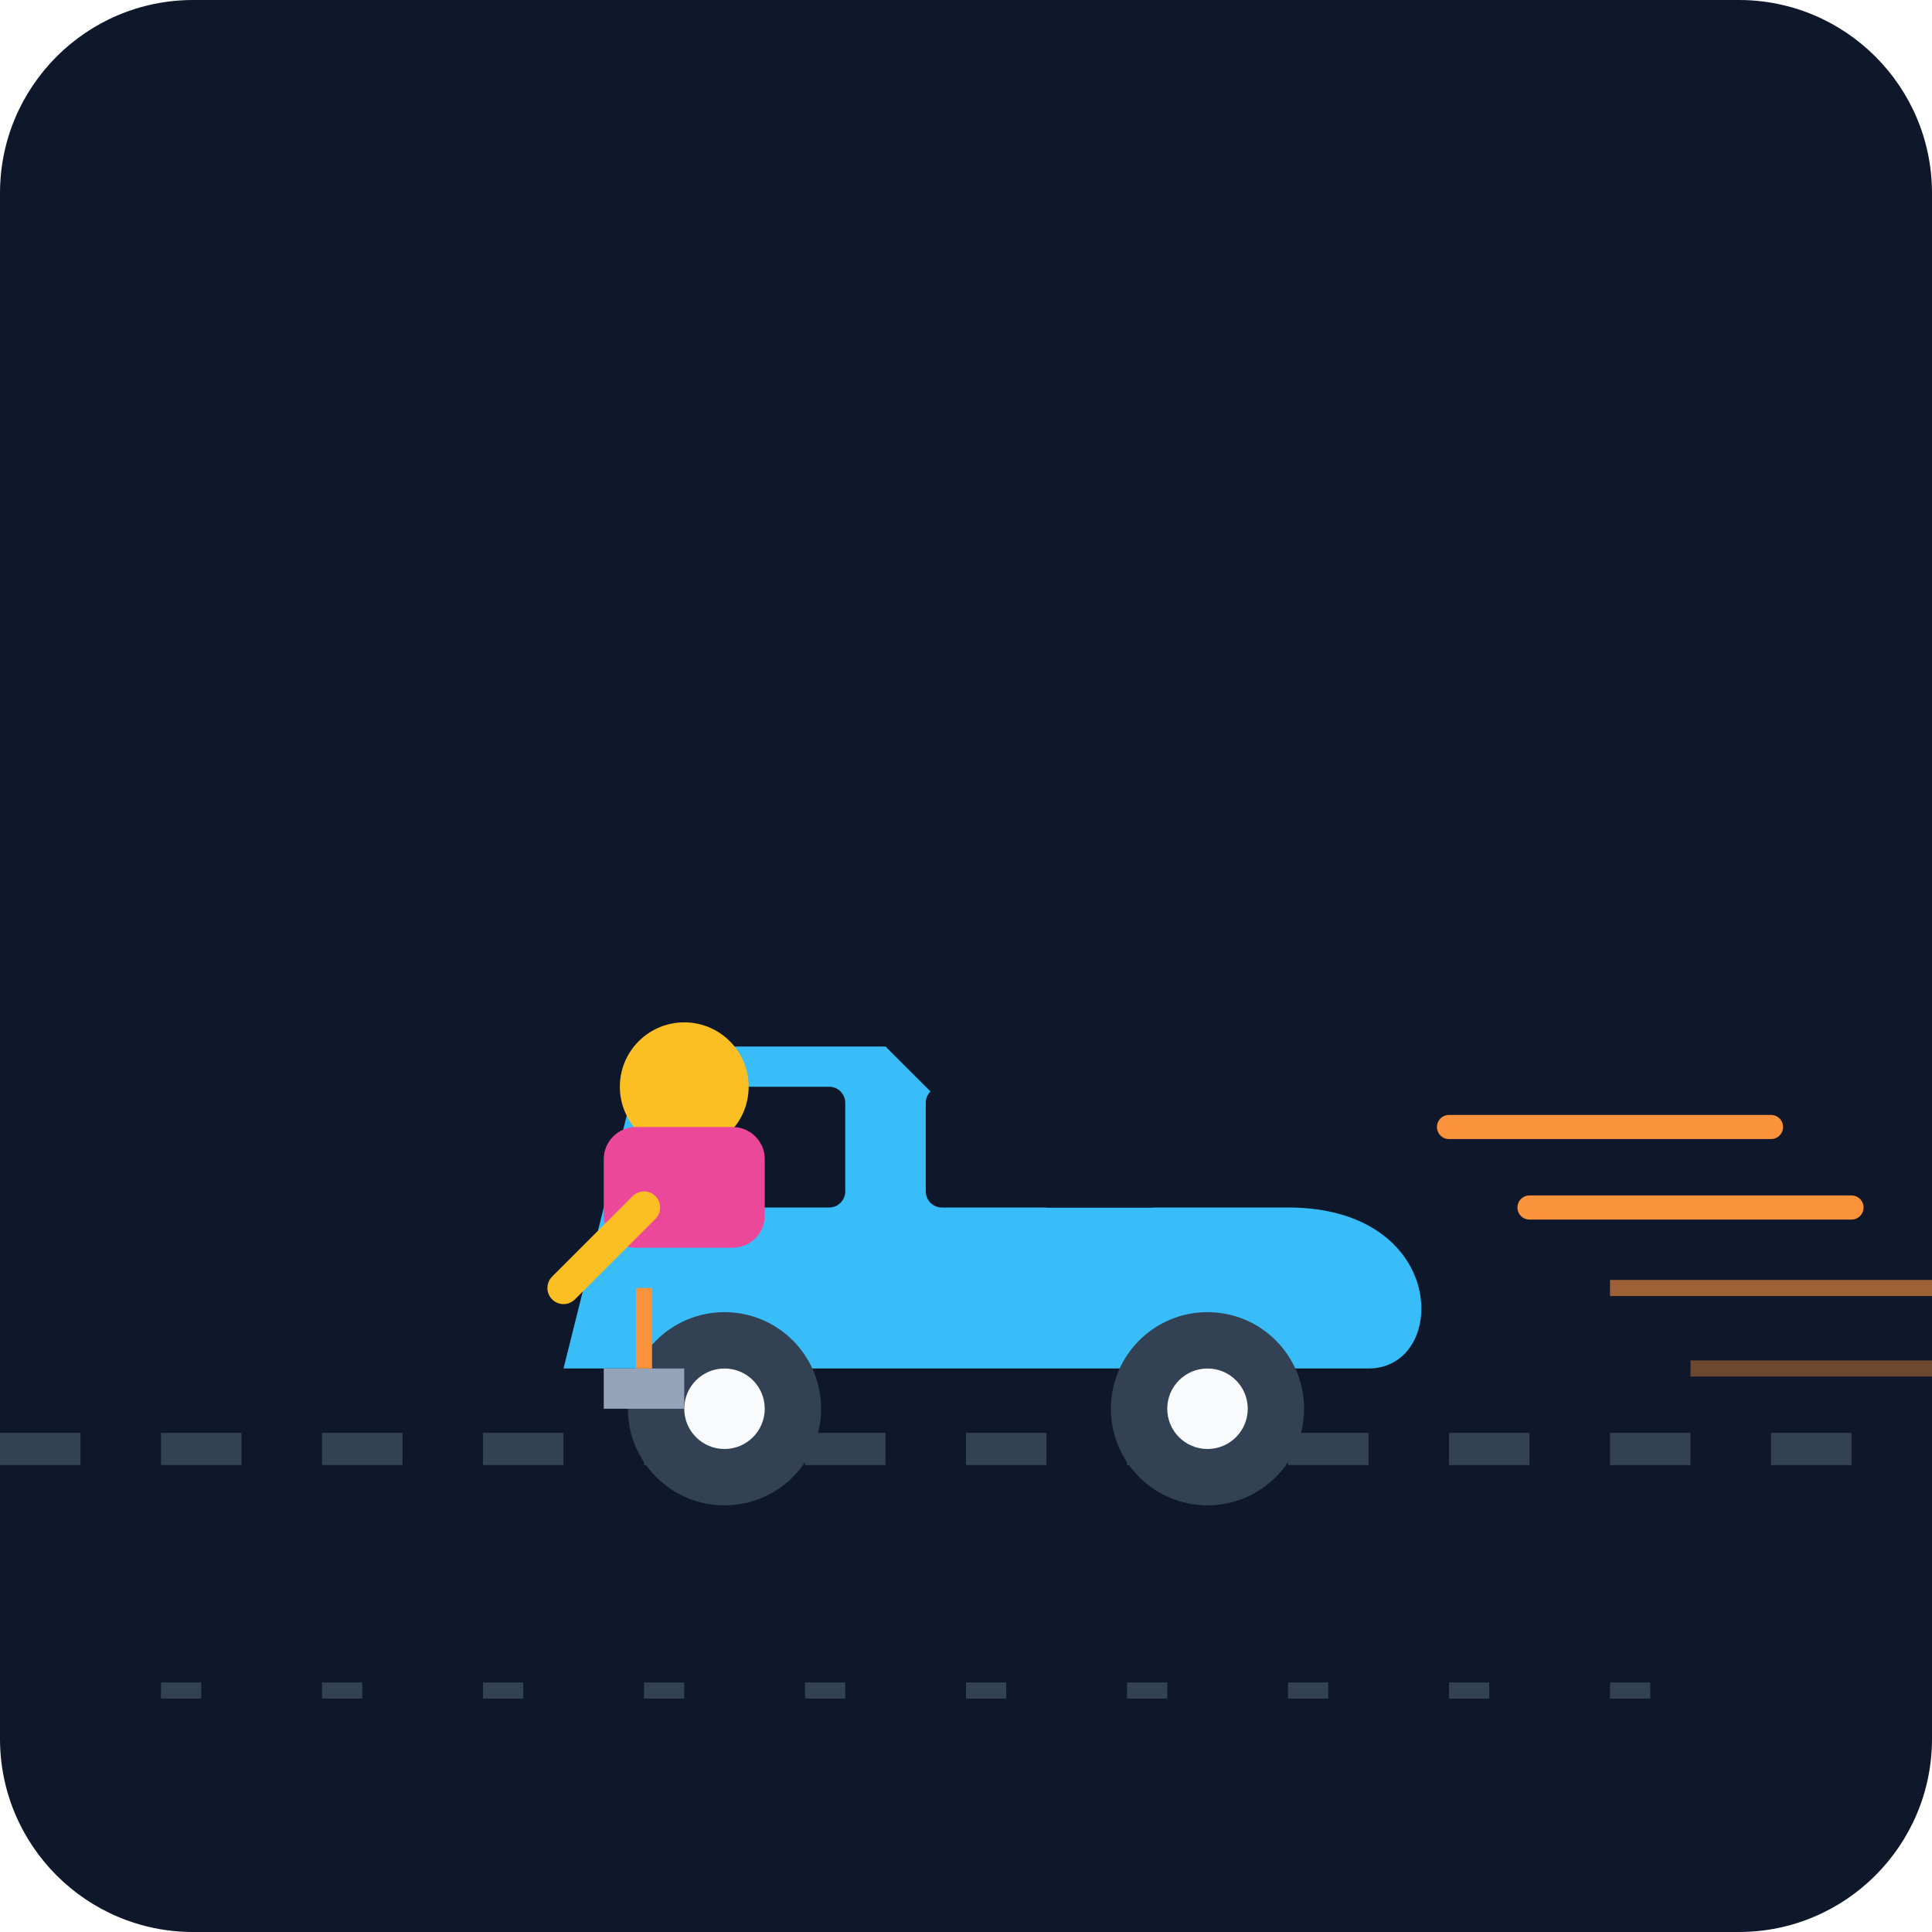
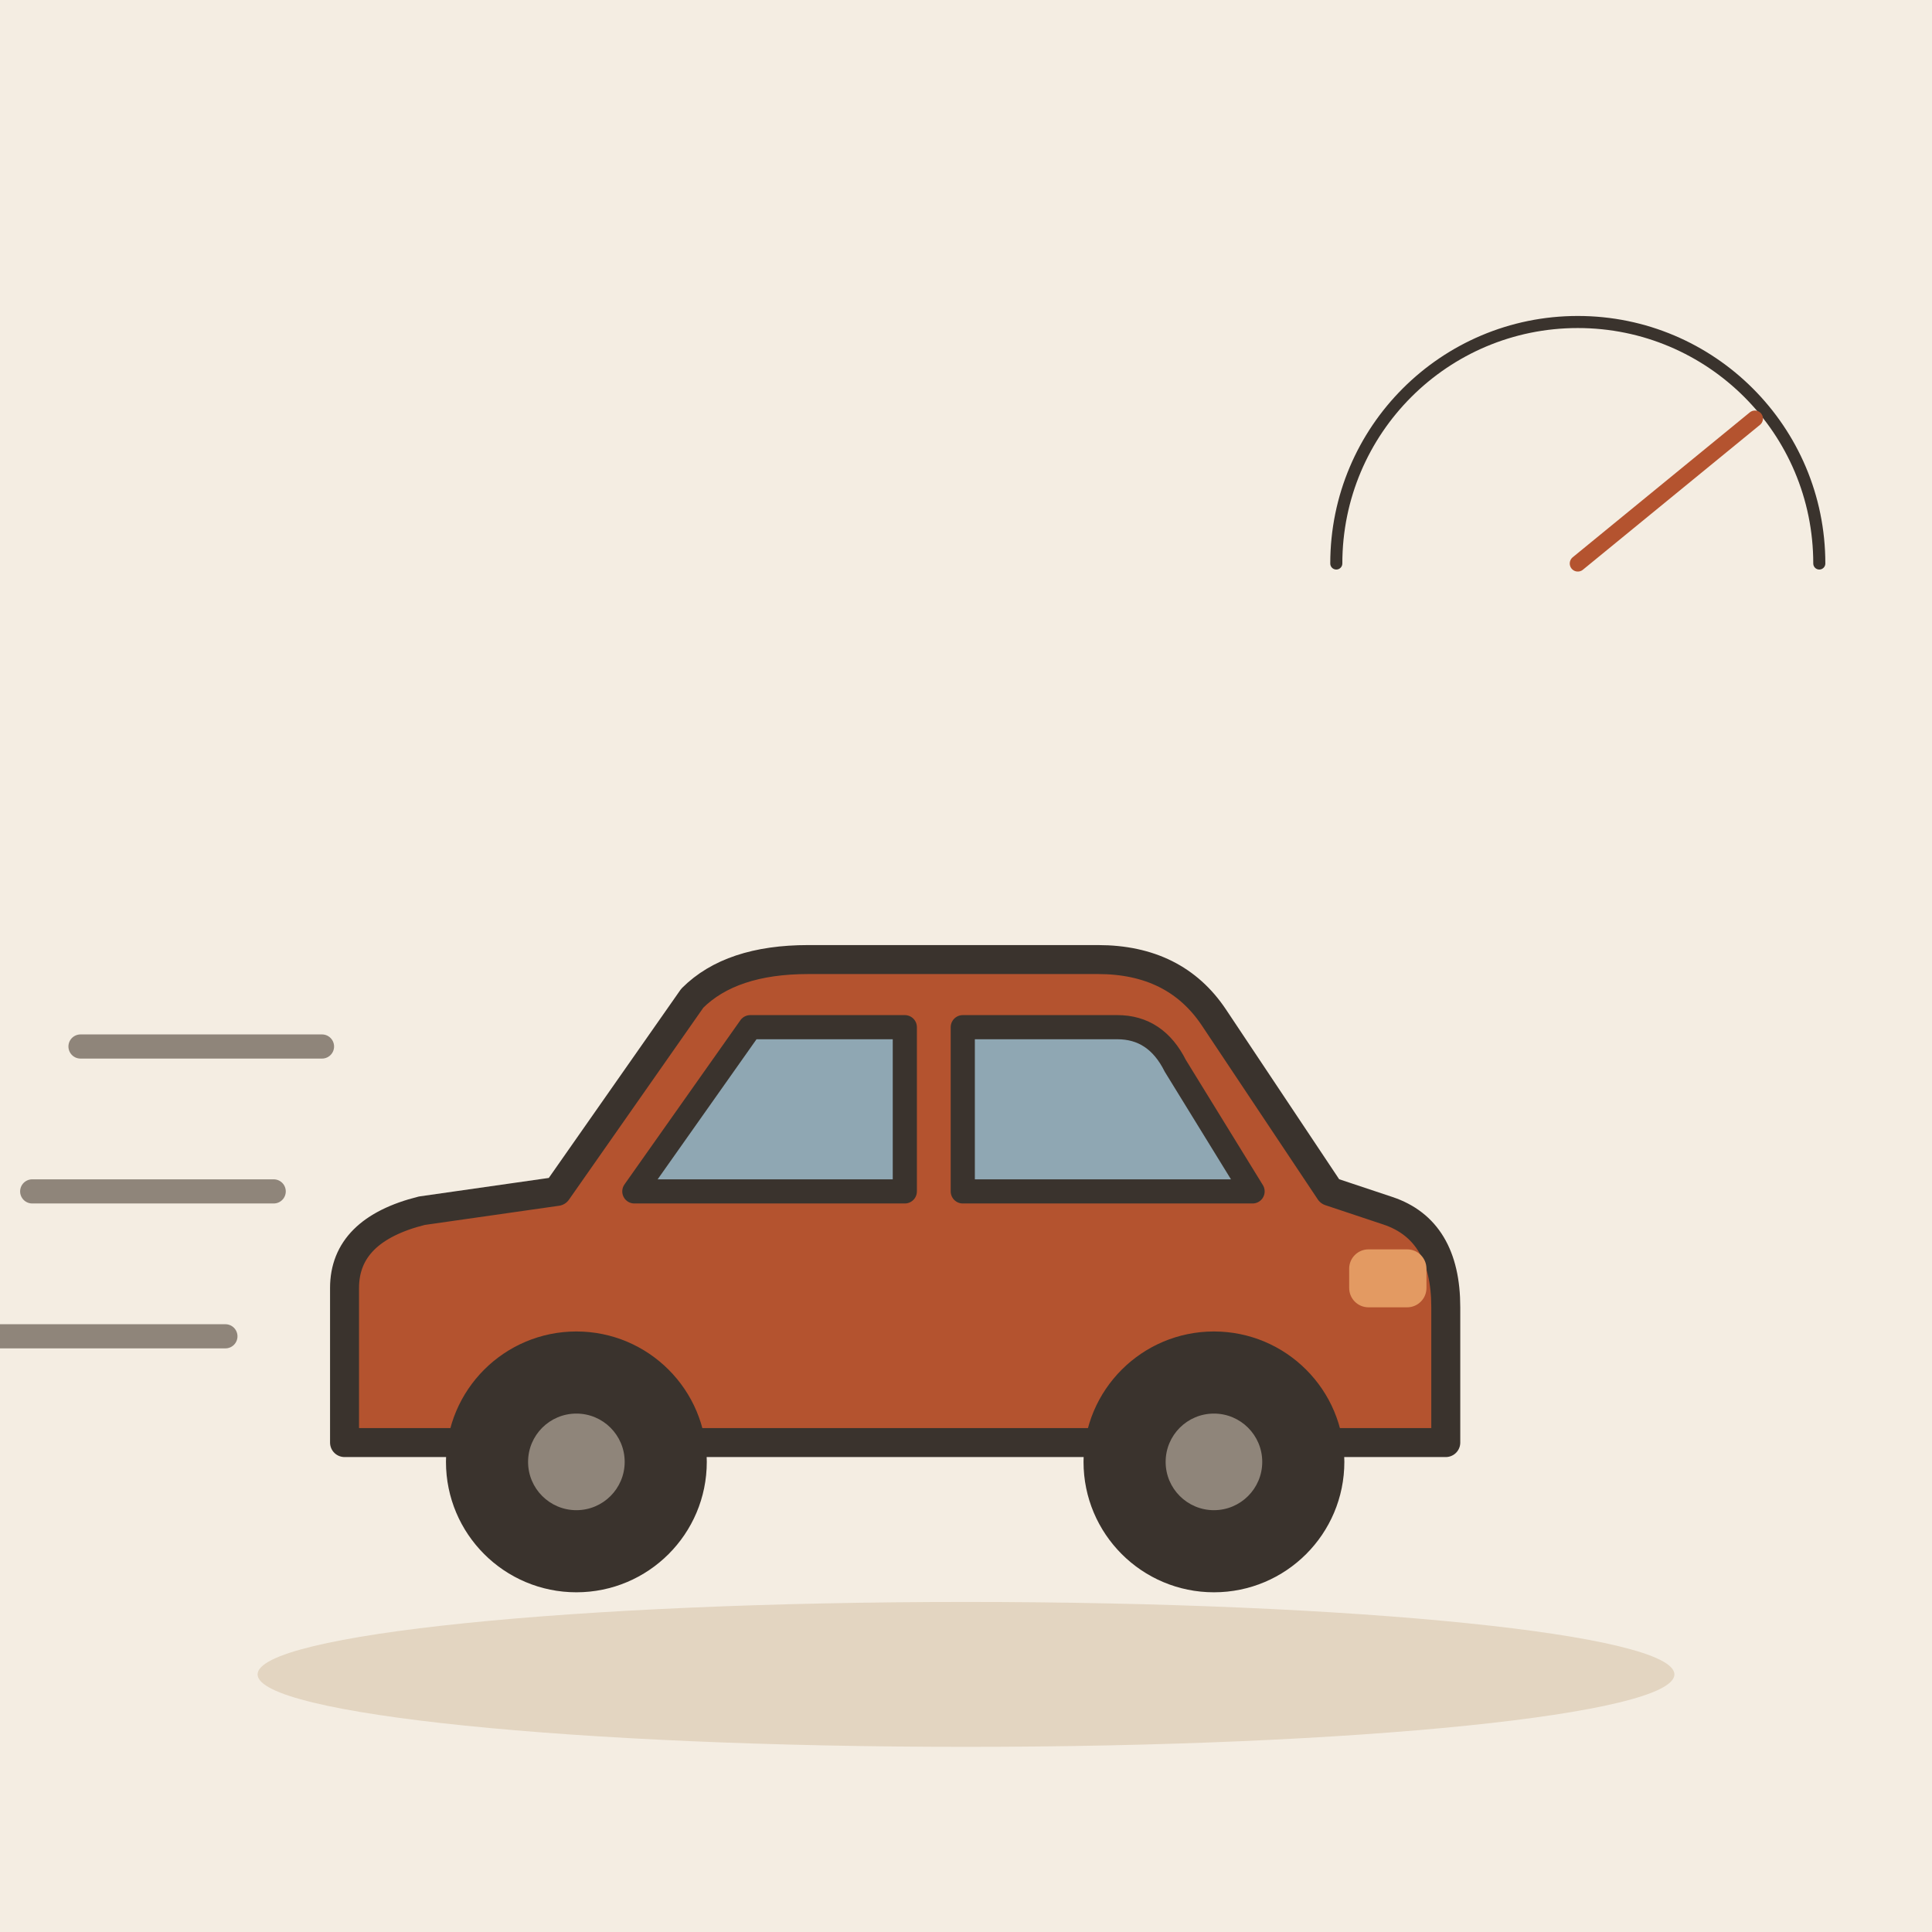
- <svg xmlns="http://www.w3.org/2000/svg" viewBox="0 0 240 240">
-   <defs>
-     <linearGradient id="bgGrad" x1="0" y1="0" x2="0" y2="240">
-       <stop offset="0%" stop-color="#0f172a" />
-       <stop offset="100%" stop-color="#1e293b" />
-     </linearGradient>
-   </defs>
-   <rect width="240" height="240" rx="24" fill="url(#bgGrad)" />
-   <path d="M0 180 L240 180" stroke="#334155" stroke-width="4" stroke-dasharray="10 10" />
-   <path d="M20 210 L220 210" stroke="#334155" stroke-width="2" stroke-dasharray="5 15" />
-   <path d="M200 160 L240 160" stroke="#fb923c" stroke-width="2" opacity="0.6" />
-   <path d="M210 170 L240 170" stroke="#fb923c" stroke-width="2" opacity="0.4" />
-   <g transform="translate(60, 130)">
-     <path d="M10 40 L110 40 C120 40 120 20 100 20 L70 20 L50 0 L20 0 Z" fill="#38bdf8" />
-     <rect x="25" y="5" width="20" height="15" fill="#0f172a" rx="2" />
-     <rect x="55" y="5" width="30" height="15" fill="#0f172a" rx="2" />
-     <circle cx="30" cy="45" r="12" fill="#334155" />
-     <circle cx="90" cy="45" r="12" fill="#334155" />
-     <circle cx="30" cy="45" r="5" fill="#f8fafc" />
-     <circle cx="90" cy="45" r="5" fill="#f8fafc" />
+ <svg xmlns="http://www.w3.org/2000/svg" viewBox="0 0 240 240" data-style="editorial">
+   <rect width="240" height="240" fill="#F4EDE2" />
+   <ellipse cx="120" cy="208" rx="88" ry="9" fill="#E3D5C1" />
+   <g transform="translate(110 196) scale(1.2 1.2)">
+     <path d="M-56 -14L-56 -30Q-56 -36 -48 -38L-34 -40L-20 -60Q-16 -64 -8 -64L22 -64Q30 -64 34 -58L46 -40L52 -38Q58 -36 58 -28L58 -14Z" fill="#B4532F" stroke="#3A332D" stroke-width="3" stroke-linecap="round" stroke-linejoin="round" />
+     <path d="M-26 -40L-14 -57L2 -57L2 -40Z" fill="#8FA7B3" stroke="#3A332D" stroke-width="2.5" stroke-linecap="round" stroke-linejoin="round" />
+     <path d="M8 -40L8 -57L24 -57Q28 -57 30 -53L38 -40Z" fill="#8FA7B3" stroke="#3A332D" stroke-width="2.5" stroke-linecap="round" stroke-linejoin="round" />
+     <circle cx="-32" cy="-12" r="12" fill="#3A332D" stroke="#3A332D" stroke-width="3" stroke-linecap="round" stroke-linejoin="round" />
+     <circle cx="-32" cy="-12" r="5" fill="#8F857A" />
+     <circle cx="34" cy="-12" r="12" fill="#3A332D" stroke="#3A332D" stroke-width="3" stroke-linecap="round" stroke-linejoin="round" />
+     <circle cx="34" cy="-12" r="5" fill="#8F857A" />
+     <rect x="48" y="-34" width="8" height="6" rx="2" fill="#E39A62" />
  </g>
-   <g transform="translate(85, 135)">
-     <circle cx="0" cy="0" r="8" fill="#fbbf24" />
-     <rect x="-10" y="5" width="20" height="15" fill="#ec4899" rx="4" />
-     <path d="M-5 15 L-15 25" stroke="#fbbf24" stroke-width="4" stroke-linecap="round" />
+   <path d="M10 130L40 130" stroke="#8F857A" stroke-width="3" stroke-linecap="round" fill="none" />
+   <path d="M4 148L34 148" stroke="#8F857A" stroke-width="3" stroke-linecap="round" fill="none" />
+   <path d="M-2 166L28 166" stroke="#8F857A" stroke-width="3" stroke-linecap="round" fill="none" />
+   <g transform="translate(196 70) scale(0.5 0.5)">
+     <path d="M-60 0A60 60 0 0 1 60 0" fill="none" stroke="#3A332D" stroke-width="3" stroke-linecap="round" stroke-linejoin="round" />
+     <path d="M0 0L44 -36" stroke="#B4532F" stroke-width="4" stroke-linecap="round" fill="none" />
  </g>
-   <path d="M180 140 L220 140" stroke="#fb923c" stroke-width="3" stroke-linecap="round" />
-   <path d="M190 150 L230 150" stroke="#fb923c" stroke-width="3" stroke-linecap="round" />
-   <rect x="75" y="170" width="10" height="5" fill="#94a3b8" />
-   <path d="M80 170 L80 160" stroke="#fb923c" stroke-width="2" />
</svg>
